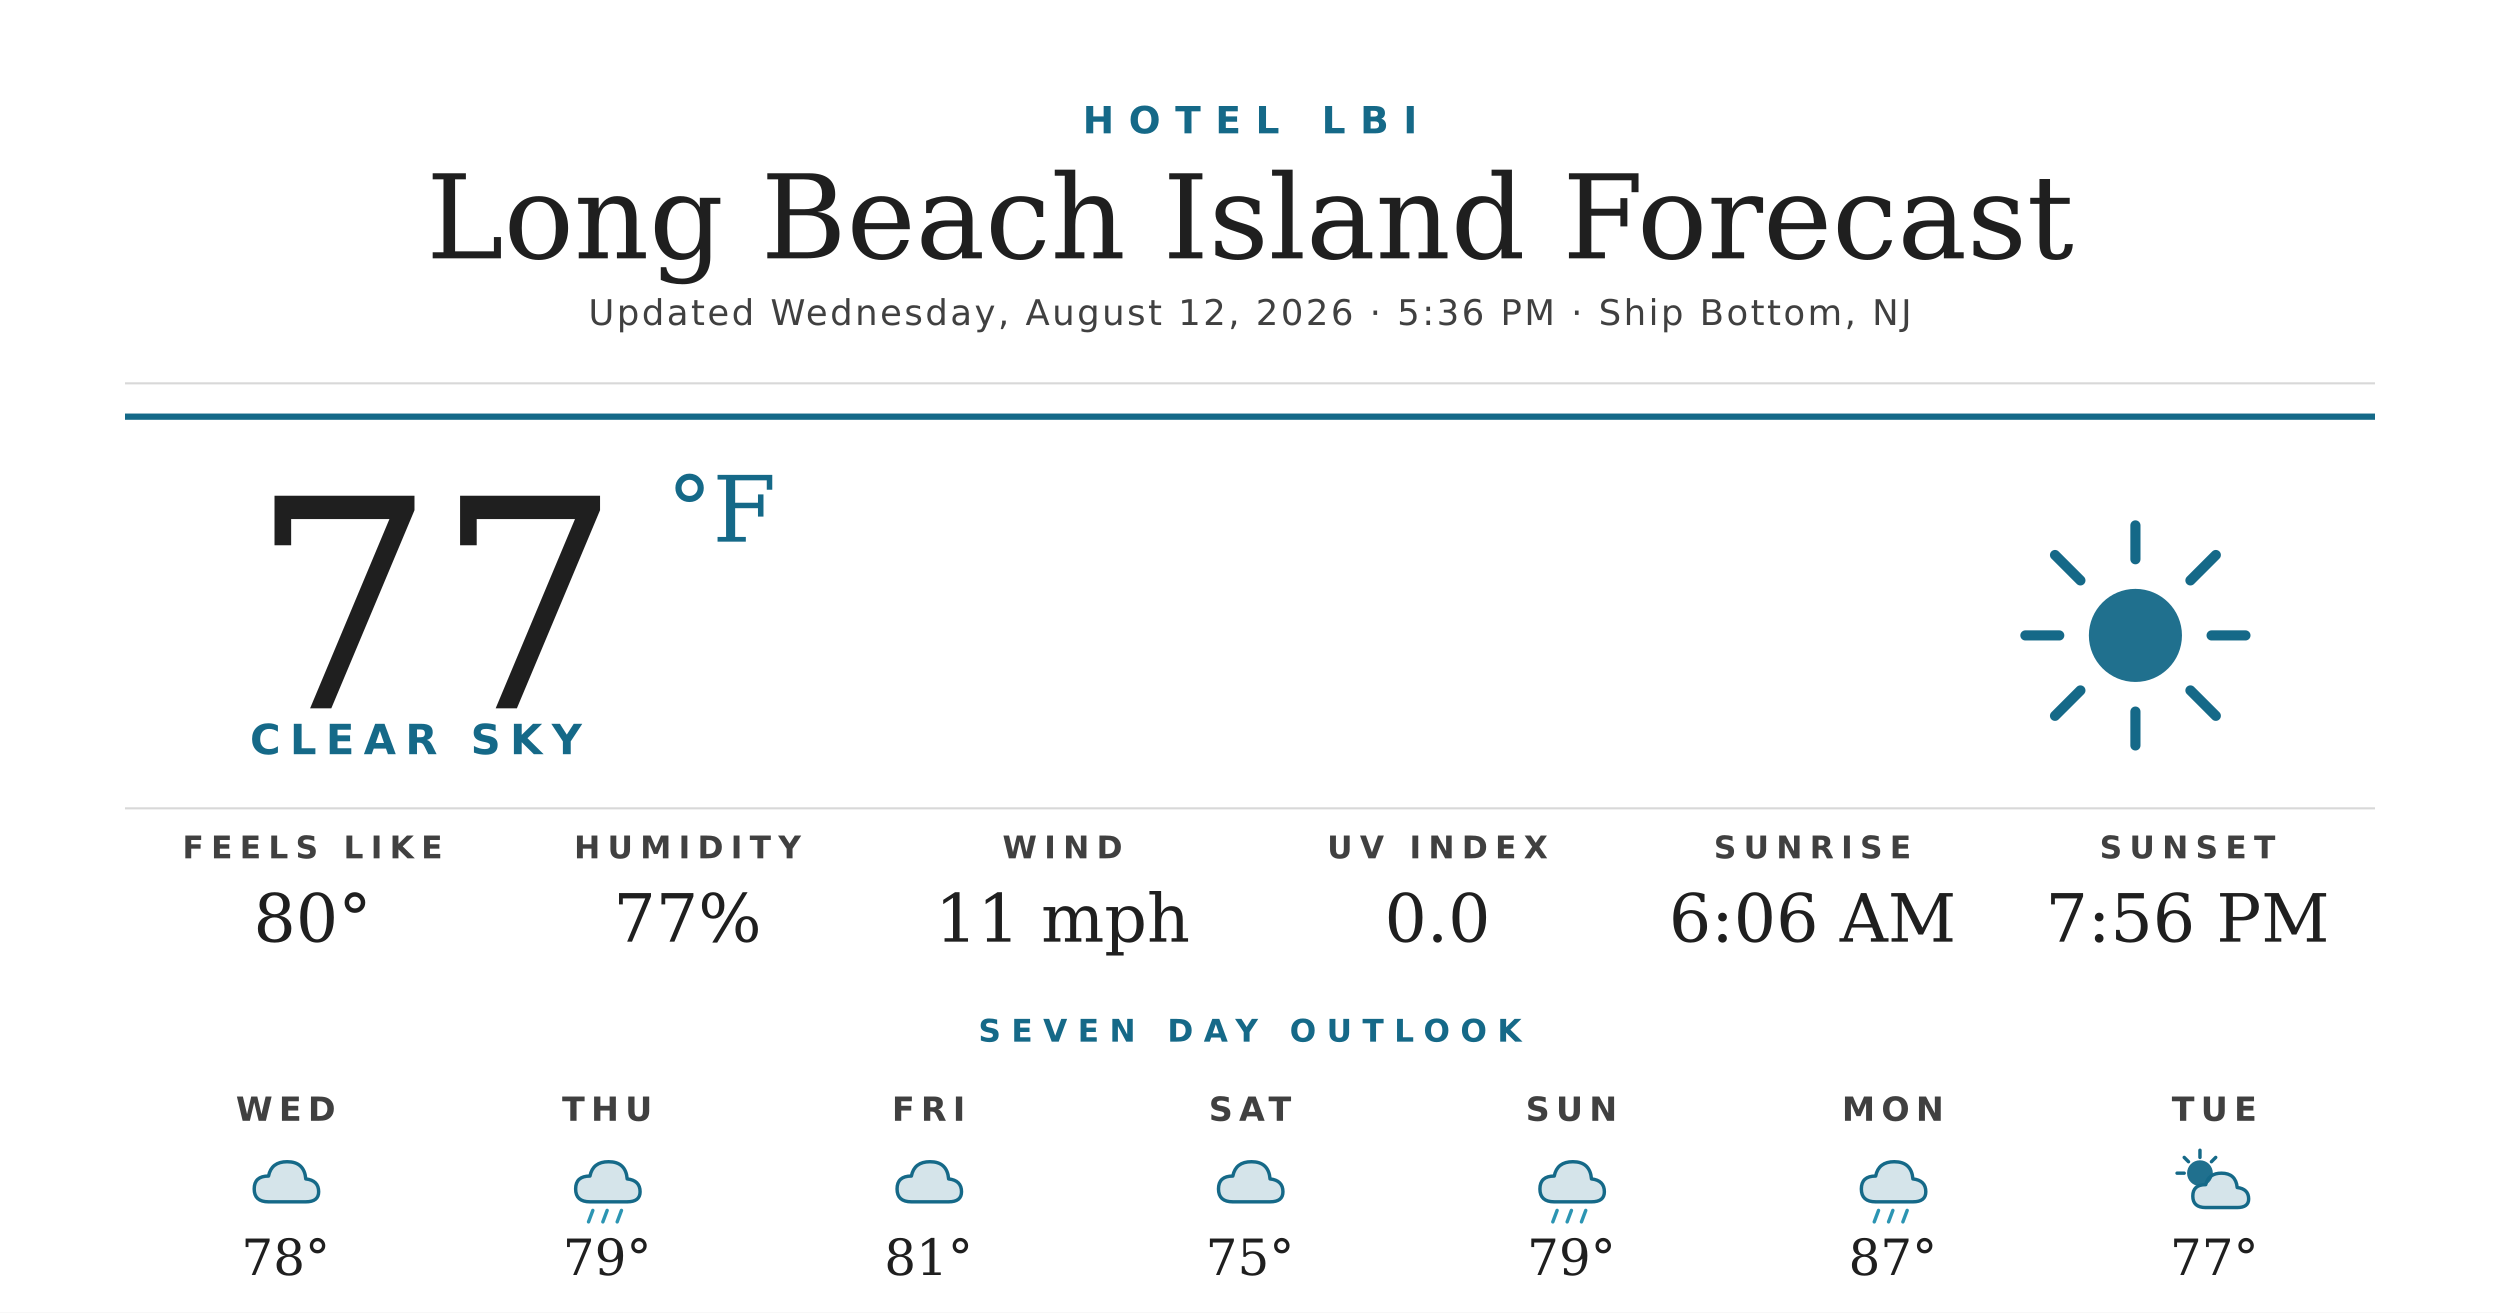
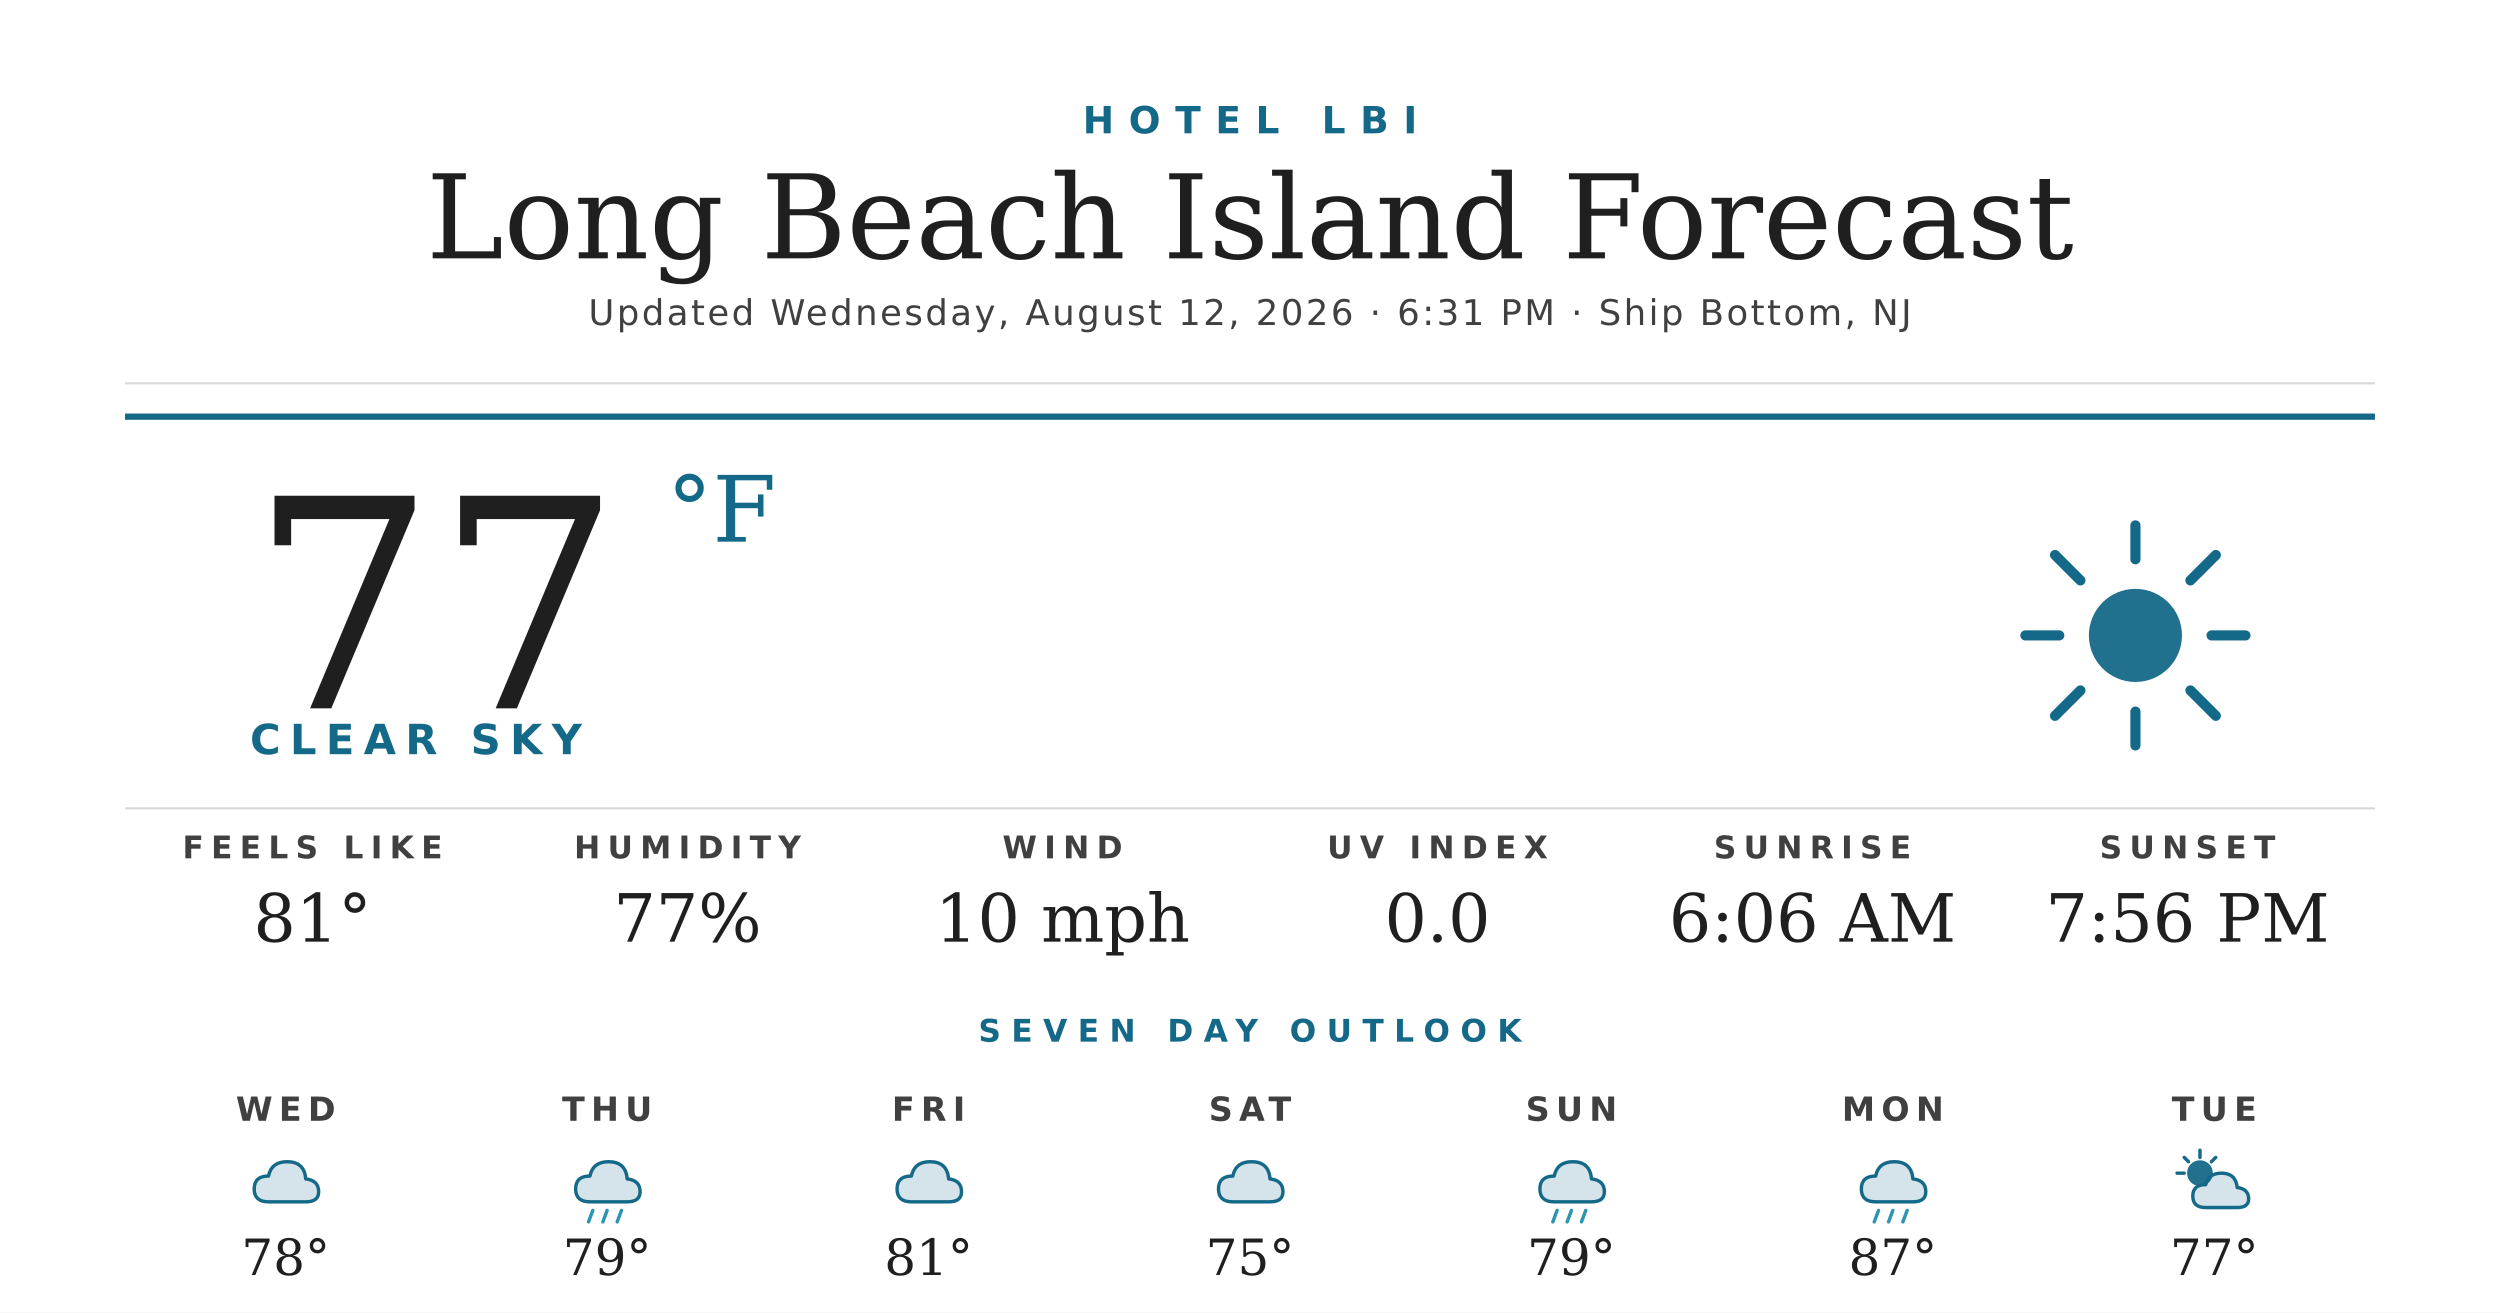
<svg xmlns="http://www.w3.org/2000/svg" width="1200" height="630" viewBox="0 0 1200 630">
  <rect width="1200" height="630" fill="#ffffff" />
  <text x="600" y="64" text-anchor="middle" font-family="'Montserrat Bold', 'Montserrat', 'DejaVu Sans', Helvetica, Arial, sans-serif" font-size="18" font-weight="700" fill="#156988" letter-spacing="7">HOTEL LBI</text>
  <text x="600" y="124" text-anchor="middle" font-family="'Prata', 'DejaVu Serif', Georgia, serif" font-size="56" fill="#1f1f1f">Long Beach Island Forecast</text>
-   <text x="600" y="156" text-anchor="middle" font-family="'Montserrat', 'DejaVu Sans', Helvetica, Arial, sans-serif" font-size="17" font-weight="500" fill="#404040" letter-spacing="1.2">Updated Wednesday, August 12, 2026 · 5:36 PM · Ship Bottom, NJ</text>
+   <text x="600" y="156" text-anchor="middle" font-family="'Montserrat', 'DejaVu Sans', Helvetica, Arial, sans-serif" font-size="17" font-weight="500" fill="#404040" letter-spacing="1.2">Updated Wednesday, August 12, 2026 · 6:31 PM · Ship Bottom, NJ</text>
  <line x1="60" y1="184" x2="1140" y2="184" stroke="#d8d8d8" stroke-width="1" />
  <line x1="60" y1="200" x2="1140" y2="200" stroke="#156988" stroke-width="3" />
  <text x="120" y="340" font-family="'Prata', 'DejaVu Serif', Georgia, serif" font-size="140" fill="#1f1f1f">77</text>
  <text x="320" y="260" font-family="'Prata', 'DejaVu Serif', Georgia, serif" font-size="44" fill="#156988">°F</text>
  <text x="120" y="362" font-family="'Montserrat Bold', 'Montserrat', 'DejaVu Sans', Helvetica, Arial, sans-serif" font-size="20" font-weight="700" fill="#156988" letter-spacing="4.5">CLEAR SKY</text>
  <g transform="translate(960,240) scale(2.03125)">
    <circle cx="32" cy="32" r="11" fill="#156988" opacity="0.95" />
    <g stroke="#156988" stroke-width="2.4" stroke-linecap="round">
      <line x1="32" y1="6" x2="32" y2="14" />
      <line x1="32" y1="50" x2="32" y2="58" />
      <line x1="6" y1="32" x2="14" y2="32" />
      <line x1="50" y1="32" x2="58" y2="32" />
      <line x1="13" y1="13" x2="19" y2="19" />
      <line x1="45" y1="45" x2="51" y2="51" />
      <line x1="13" y1="51" x2="19" y2="45" />
      <line x1="45" y1="19" x2="51" y2="13" />
    </g>
  </g>
  <line x1="60" y1="388" x2="1140" y2="388" stroke="#d8d8d8" stroke-width="1" />
  <text x="150" y="412" text-anchor="middle" font-family="'Montserrat Bold', 'Montserrat', 'DejaVu Sans', Helvetica, Arial, sans-serif" font-size="15" font-weight="700" fill="#404040" letter-spacing="3.5">FEELS LIKE</text>
-   <text x="150" y="452" text-anchor="middle" font-family="'Prata', 'DejaVu Serif', Georgia, serif" font-size="32" fill="#1f1f1f">80°</text>
+   <text x="150" y="452" text-anchor="middle" font-family="'Prata', 'DejaVu Serif', Georgia, serif" font-size="32" fill="#1f1f1f">81°</text>
  <text x="330" y="412" text-anchor="middle" font-family="'Montserrat Bold', 'Montserrat', 'DejaVu Sans', Helvetica, Arial, sans-serif" font-size="15" font-weight="700" fill="#404040" letter-spacing="3.5">HUMIDITY</text>
  <text x="330" y="452" text-anchor="middle" font-family="'Prata', 'DejaVu Serif', Georgia, serif" font-size="32" fill="#1f1f1f">77%</text>
  <text x="510" y="412" text-anchor="middle" font-family="'Montserrat Bold', 'Montserrat', 'DejaVu Sans', Helvetica, Arial, sans-serif" font-size="15" font-weight="700" fill="#404040" letter-spacing="3.5">WIND</text>
-   <text x="510" y="452" text-anchor="middle" font-family="'Prata', 'DejaVu Serif', Georgia, serif" font-size="32" fill="#1f1f1f">11 mph</text>
+   <text x="510" y="452" text-anchor="middle" font-family="'Prata', 'DejaVu Serif', Georgia, serif" font-size="32" fill="#1f1f1f">10 mph</text>
  <text x="690" y="412" text-anchor="middle" font-family="'Montserrat Bold', 'Montserrat', 'DejaVu Sans', Helvetica, Arial, sans-serif" font-size="15" font-weight="700" fill="#404040" letter-spacing="3.5">UV INDEX</text>
  <text x="690" y="452" text-anchor="middle" font-family="'Prata', 'DejaVu Serif', Georgia, serif" font-size="32" fill="#1f1f1f">0.0</text>
  <text x="870" y="412" text-anchor="middle" font-family="'Montserrat Bold', 'Montserrat', 'DejaVu Sans', Helvetica, Arial, sans-serif" font-size="15" font-weight="700" fill="#404040" letter-spacing="3.5">SUNRISE</text>
  <text x="870" y="452" text-anchor="middle" font-family="'Prata', 'DejaVu Serif', Georgia, serif" font-size="32" fill="#1f1f1f">6:06 AM</text>
  <text x="1050" y="412" text-anchor="middle" font-family="'Montserrat Bold', 'Montserrat', 'DejaVu Sans', Helvetica, Arial, sans-serif" font-size="15" font-weight="700" fill="#404040" letter-spacing="3.5">SUNSET</text>
  <text x="1050" y="452" text-anchor="middle" font-family="'Prata', 'DejaVu Serif', Georgia, serif" font-size="32" fill="#1f1f1f">7:56 PM</text>
  <text x="600" y="500" text-anchor="middle" font-family="'Montserrat Bold', 'Montserrat', 'DejaVu Sans', Helvetica, Arial, sans-serif" font-size="15" font-weight="700" fill="#156988" letter-spacing="5">SEVEN DAY OUTLOOK</text>
  <text x="137.143" y="538" text-anchor="middle" font-family="'Montserrat Bold', 'Montserrat', 'DejaVu Sans', Helvetica, Arial, sans-serif" font-size="16" font-weight="700" fill="#404040" letter-spacing="3">WED</text>
  <g transform="translate(115.1429,548) scale(0.6875)">
    <path d="M20 42 Q10 42 10 33 Q10 24 20 24 Q22 14 33 14 Q45 14 46 26 Q55 27 55 35 Q55 42 46 42 Z" fill="#156988" opacity="0.18" />
    <path d="M20 42 Q10 42 10 33 Q10 24 20 24 Q22 14 33 14 Q45 14 46 26 Q55 27 55 35 Q55 42 46 42 Z" fill="none" stroke="#156988" stroke-width="2.4" stroke-linejoin="round" />
  </g>
  <text x="137.143" y="612" text-anchor="middle" font-family="'Prata', 'DejaVu Serif', Georgia, serif" font-size="24" fill="#1f1f1f">78°</text>
  <text x="291.429" y="538" text-anchor="middle" font-family="'Montserrat Bold', 'Montserrat', 'DejaVu Sans', Helvetica, Arial, sans-serif" font-size="16" font-weight="700" fill="#404040" letter-spacing="3">THU</text>
  <g transform="translate(269.4286,548) scale(0.6875)">
    <path d="M20 42 Q10 42 10 33 Q10 24 20 24 Q22 14 33 14 Q45 14 46 26 Q55 27 55 35 Q55 42 46 42 Z" fill="#156988" opacity="0.18" />
    <path d="M20 42 Q10 42 10 33 Q10 24 20 24 Q22 14 33 14 Q45 14 46 26 Q55 27 55 35 Q55 42 46 42 Z" fill="none" stroke="#156988" stroke-width="2.4" stroke-linejoin="round" />
    <g stroke="#2C95B3" stroke-width="2.4" stroke-linecap="round">
      <line x1="22" y1="48" x2="19" y2="56" />
      <line x1="32" y1="48" x2="29" y2="56" />
      <line x1="42" y1="48" x2="39" y2="56" />
    </g>
  </g>
  <text x="291.429" y="612" text-anchor="middle" font-family="'Prata', 'DejaVu Serif', Georgia, serif" font-size="24" fill="#1f1f1f">79°</text>
  <text x="445.714" y="538" text-anchor="middle" font-family="'Montserrat Bold', 'Montserrat', 'DejaVu Sans', Helvetica, Arial, sans-serif" font-size="16" font-weight="700" fill="#404040" letter-spacing="3">FRI</text>
  <g transform="translate(423.7143,548) scale(0.6875)">
    <path d="M20 42 Q10 42 10 33 Q10 24 20 24 Q22 14 33 14 Q45 14 46 26 Q55 27 55 35 Q55 42 46 42 Z" fill="#156988" opacity="0.18" />
    <path d="M20 42 Q10 42 10 33 Q10 24 20 24 Q22 14 33 14 Q45 14 46 26 Q55 27 55 35 Q55 42 46 42 Z" fill="none" stroke="#156988" stroke-width="2.4" stroke-linejoin="round" />
  </g>
  <text x="445.714" y="612" text-anchor="middle" font-family="'Prata', 'DejaVu Serif', Georgia, serif" font-size="24" fill="#1f1f1f">81°</text>
  <text x="600" y="538" text-anchor="middle" font-family="'Montserrat Bold', 'Montserrat', 'DejaVu Sans', Helvetica, Arial, sans-serif" font-size="16" font-weight="700" fill="#404040" letter-spacing="3">SAT</text>
  <g transform="translate(578,548) scale(0.6875)">
    <path d="M20 42 Q10 42 10 33 Q10 24 20 24 Q22 14 33 14 Q45 14 46 26 Q55 27 55 35 Q55 42 46 42 Z" fill="#156988" opacity="0.18" />
    <path d="M20 42 Q10 42 10 33 Q10 24 20 24 Q22 14 33 14 Q45 14 46 26 Q55 27 55 35 Q55 42 46 42 Z" fill="none" stroke="#156988" stroke-width="2.4" stroke-linejoin="round" />
  </g>
  <text x="600" y="612" text-anchor="middle" font-family="'Prata', 'DejaVu Serif', Georgia, serif" font-size="24" fill="#1f1f1f">75°</text>
  <text x="754.286" y="538" text-anchor="middle" font-family="'Montserrat Bold', 'Montserrat', 'DejaVu Sans', Helvetica, Arial, sans-serif" font-size="16" font-weight="700" fill="#404040" letter-spacing="3">SUN</text>
  <g transform="translate(732.2857,548) scale(0.6875)">
    <path d="M20 42 Q10 42 10 33 Q10 24 20 24 Q22 14 33 14 Q45 14 46 26 Q55 27 55 35 Q55 42 46 42 Z" fill="#156988" opacity="0.18" />
    <path d="M20 42 Q10 42 10 33 Q10 24 20 24 Q22 14 33 14 Q45 14 46 26 Q55 27 55 35 Q55 42 46 42 Z" fill="none" stroke="#156988" stroke-width="2.4" stroke-linejoin="round" />
    <g stroke="#2C95B3" stroke-width="2.4" stroke-linecap="round">
      <line x1="22" y1="48" x2="19" y2="56" />
      <line x1="32" y1="48" x2="29" y2="56" />
      <line x1="42" y1="48" x2="39" y2="56" />
    </g>
  </g>
  <text x="754.286" y="612" text-anchor="middle" font-family="'Prata', 'DejaVu Serif', Georgia, serif" font-size="24" fill="#1f1f1f">79°</text>
  <text x="908.571" y="538" text-anchor="middle" font-family="'Montserrat Bold', 'Montserrat', 'DejaVu Sans', Helvetica, Arial, sans-serif" font-size="16" font-weight="700" fill="#404040" letter-spacing="3">MON</text>
  <g transform="translate(886.5714,548) scale(0.6875)">
    <path d="M20 42 Q10 42 10 33 Q10 24 20 24 Q22 14 33 14 Q45 14 46 26 Q55 27 55 35 Q55 42 46 42 Z" fill="#156988" opacity="0.18" />
    <path d="M20 42 Q10 42 10 33 Q10 24 20 24 Q22 14 33 14 Q45 14 46 26 Q55 27 55 35 Q55 42 46 42 Z" fill="none" stroke="#156988" stroke-width="2.4" stroke-linejoin="round" />
    <g stroke="#2C95B3" stroke-width="2.4" stroke-linecap="round">
      <line x1="22" y1="48" x2="19" y2="56" />
      <line x1="32" y1="48" x2="29" y2="56" />
      <line x1="42" y1="48" x2="39" y2="56" />
    </g>
  </g>
  <text x="908.571" y="612" text-anchor="middle" font-family="'Prata', 'DejaVu Serif', Georgia, serif" font-size="24" fill="#1f1f1f">87°</text>
  <text x="1062.857" y="538" text-anchor="middle" font-family="'Montserrat Bold', 'Montserrat', 'DejaVu Sans', Helvetica, Arial, sans-serif" font-size="16" font-weight="700" fill="#404040" letter-spacing="3">TUE</text>
  <g transform="translate(1040.857,548) scale(0.6875)">
    <circle cx="22" cy="22" r="9" fill="#156988" opacity="0.95" />
    <g stroke="#156988" stroke-width="2.4" stroke-linecap="round">
      <line x1="22" y1="6" x2="22" y2="11" />
      <line x1="6" y1="22" x2="11" y2="22" />
      <line x1="11" y1="11" x2="14" y2="14" />
      <line x1="33" y1="11" x2="30" y2="14" />
    </g>
    <path d="M26 46 Q17 46 17 38 Q17 30 26 30 Q28 22 37 22 Q47 22 48 32 Q56 33 56 40 Q56 46 48 46 Z" fill="#156988" opacity="0.18" />
    <path d="M26 46 Q17 46 17 38 Q17 30 26 30 Q28 22 37 22 Q47 22 48 32 Q56 33 56 40 Q56 46 48 46 Z" fill="none" stroke="#156988" stroke-width="2.4" stroke-linejoin="round" />
  </g>
  <text x="1062.857" y="612" text-anchor="middle" font-family="'Prata', 'DejaVu Serif', Georgia, serif" font-size="24" fill="#1f1f1f">77°</text>
</svg>
